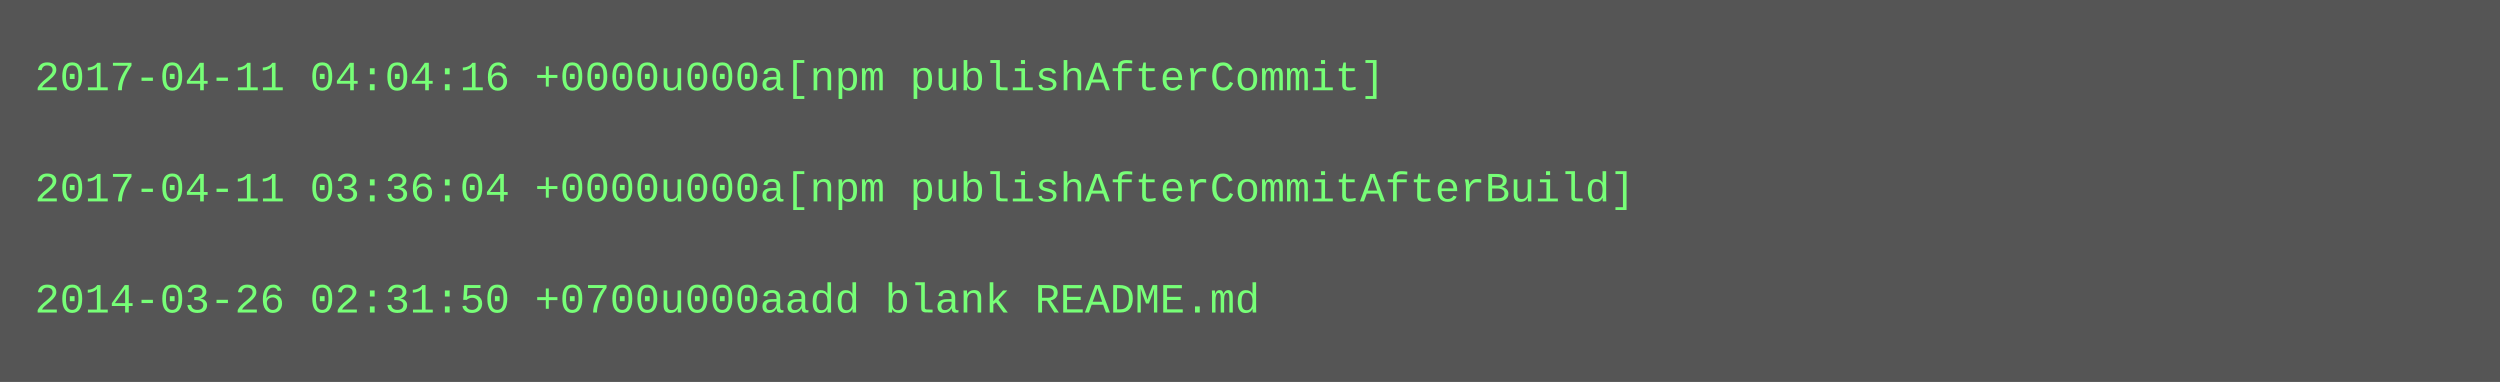
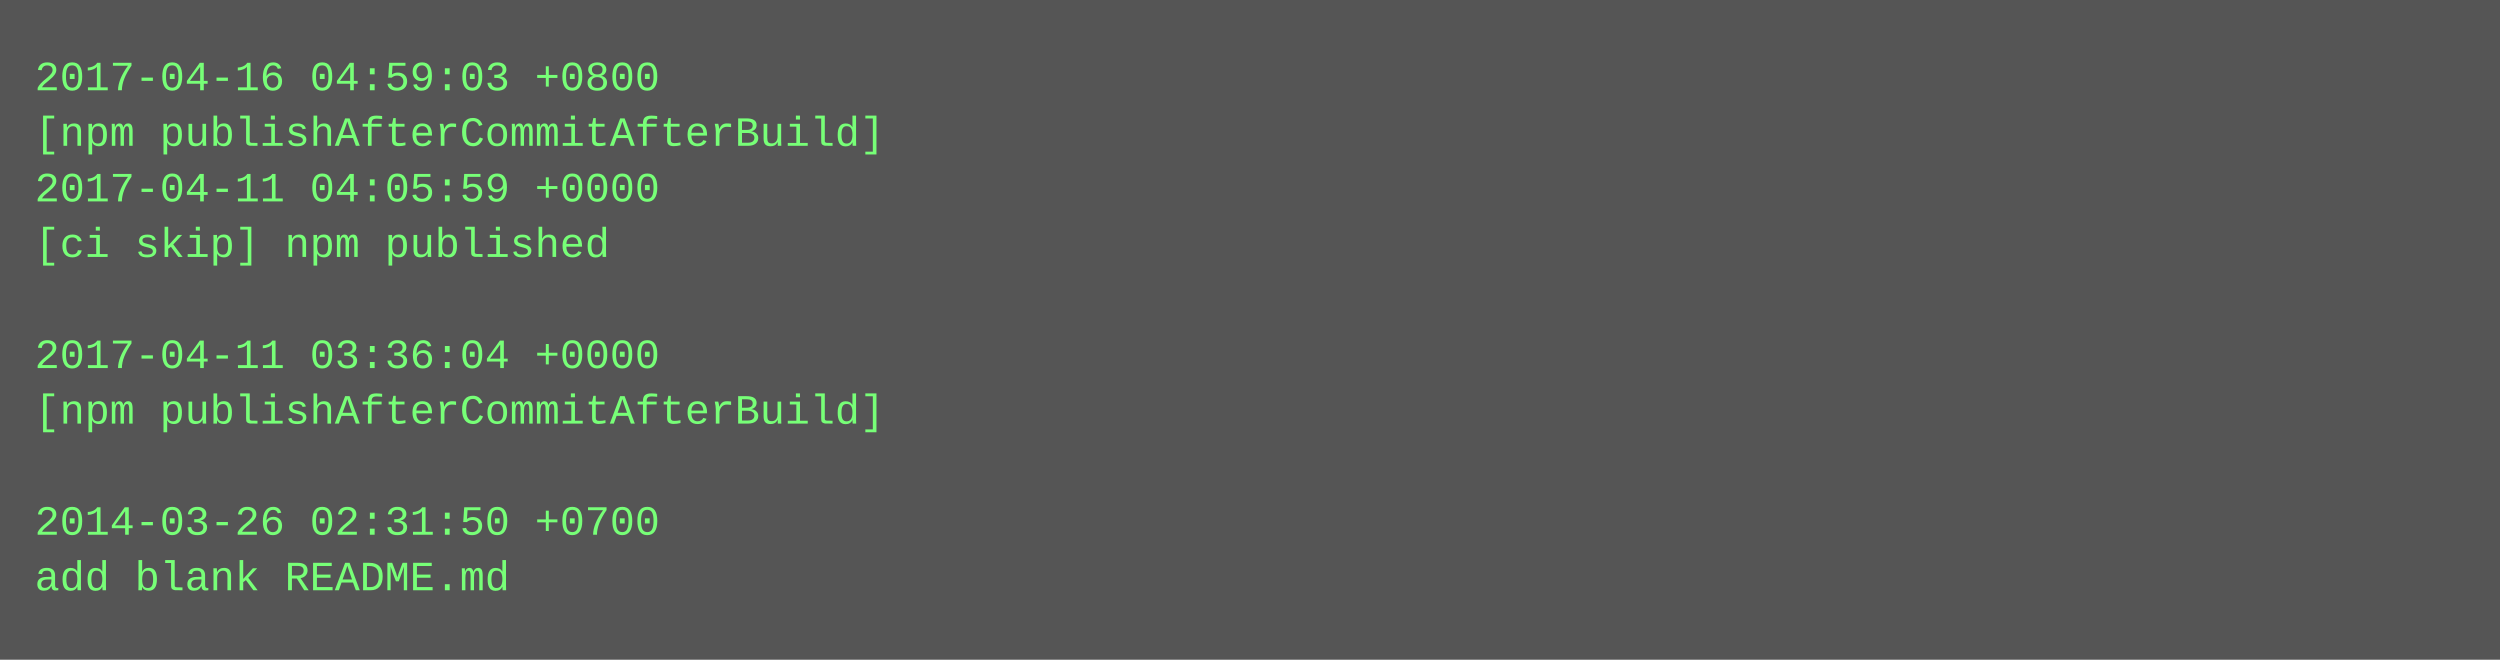
- <svg xmlns="http://www.w3.org/2000/svg" height="110" width="720">
-   <rect height="110" fill="#555" width="720" />
+ <svg xmlns="http://www.w3.org/2000/svg" height="190" width="720">
+   <rect height="190" fill="#555" width="720" />
  <text fill="#7f7" font-family="Courier New" font-size="12" xml:space="preserve">
-     <tspan x="10" y="26">2017-04-11 04:04:16 +0000u000a[npm publishAfterCommit]</tspan>
-     <tspan x="10" y="42" />
-     <tspan x="10" y="58">2017-04-11 03:36:04 +0000u000a[npm publishAfterCommitAfterBuild]</tspan>
-     <tspan x="10" y="74" />
-     <tspan x="10" y="90">2014-03-26 02:31:50 +0700u000aadd blank README.md</tspan>
+     <tspan x="10" y="26">2017-04-16 04:59:03 +0800</tspan>
+     <tspan x="10" y="42">[npm publishAfterCommitAfterBuild]</tspan>
+     <tspan x="10" y="58">2017-04-11 04:05:59 +0000</tspan>
+     <tspan x="10" y="74">[ci skip] npm published</tspan>
+     <tspan x="10" y="90" />
+     <tspan x="10" y="106">2017-04-11 03:36:04 +0000</tspan>
+     <tspan x="10" y="122">[npm publishAfterCommitAfterBuild]</tspan>
+     <tspan x="10" y="138" />
+     <tspan x="10" y="154">2014-03-26 02:31:50 +0700</tspan>
+     <tspan x="10" y="170">add blank README.md</tspan>
  </text>
</svg>
